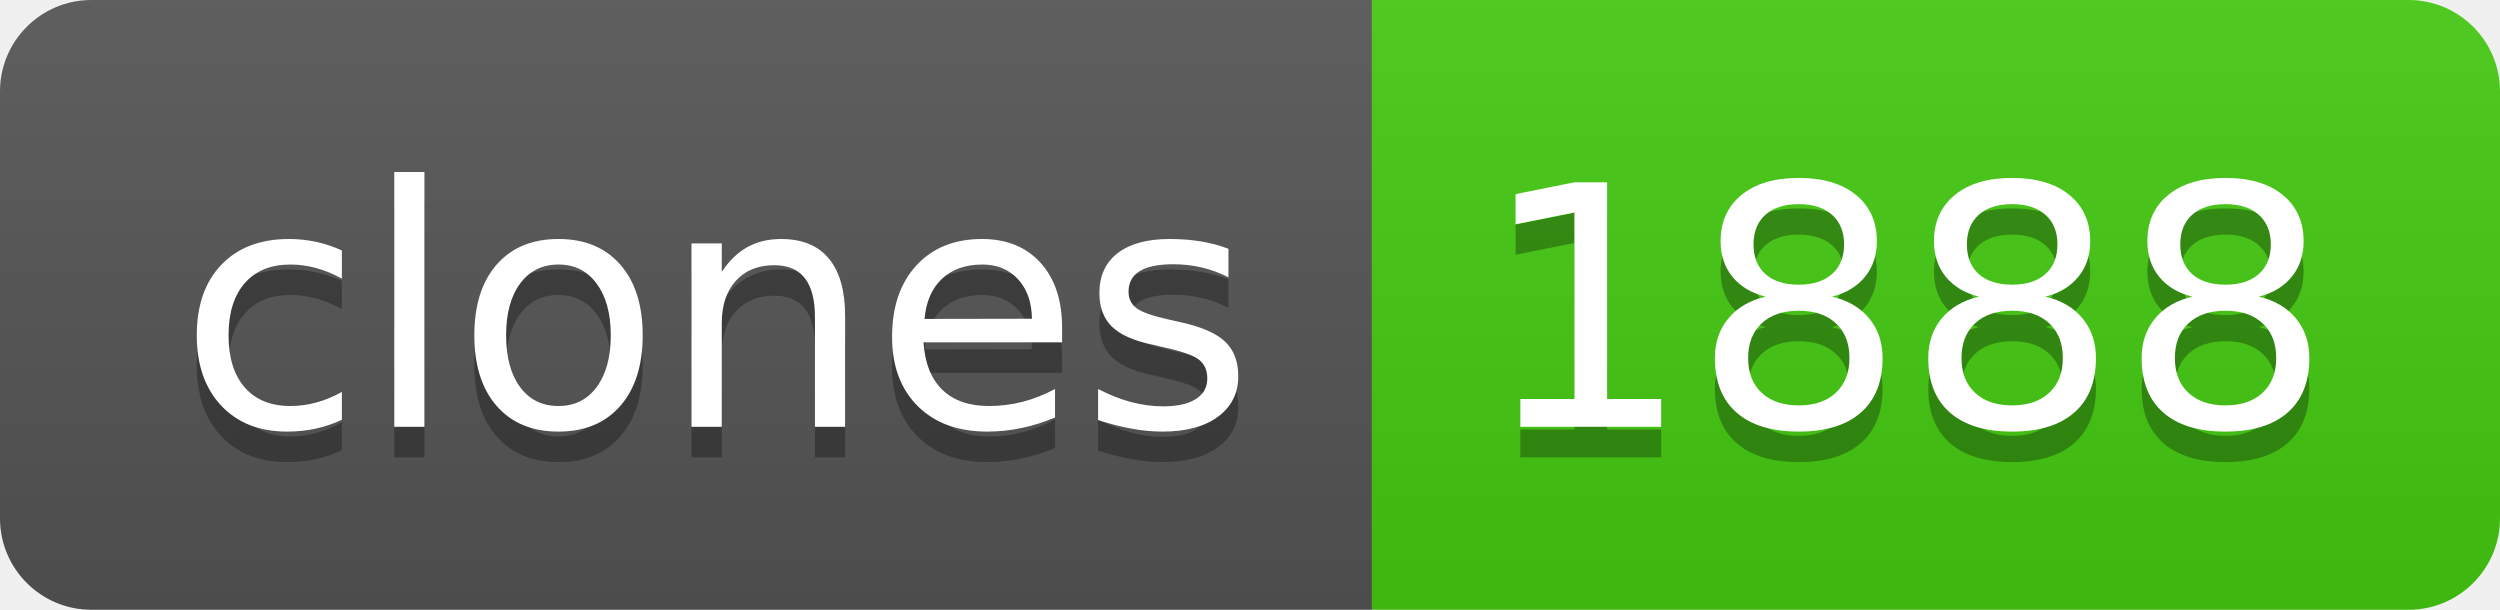
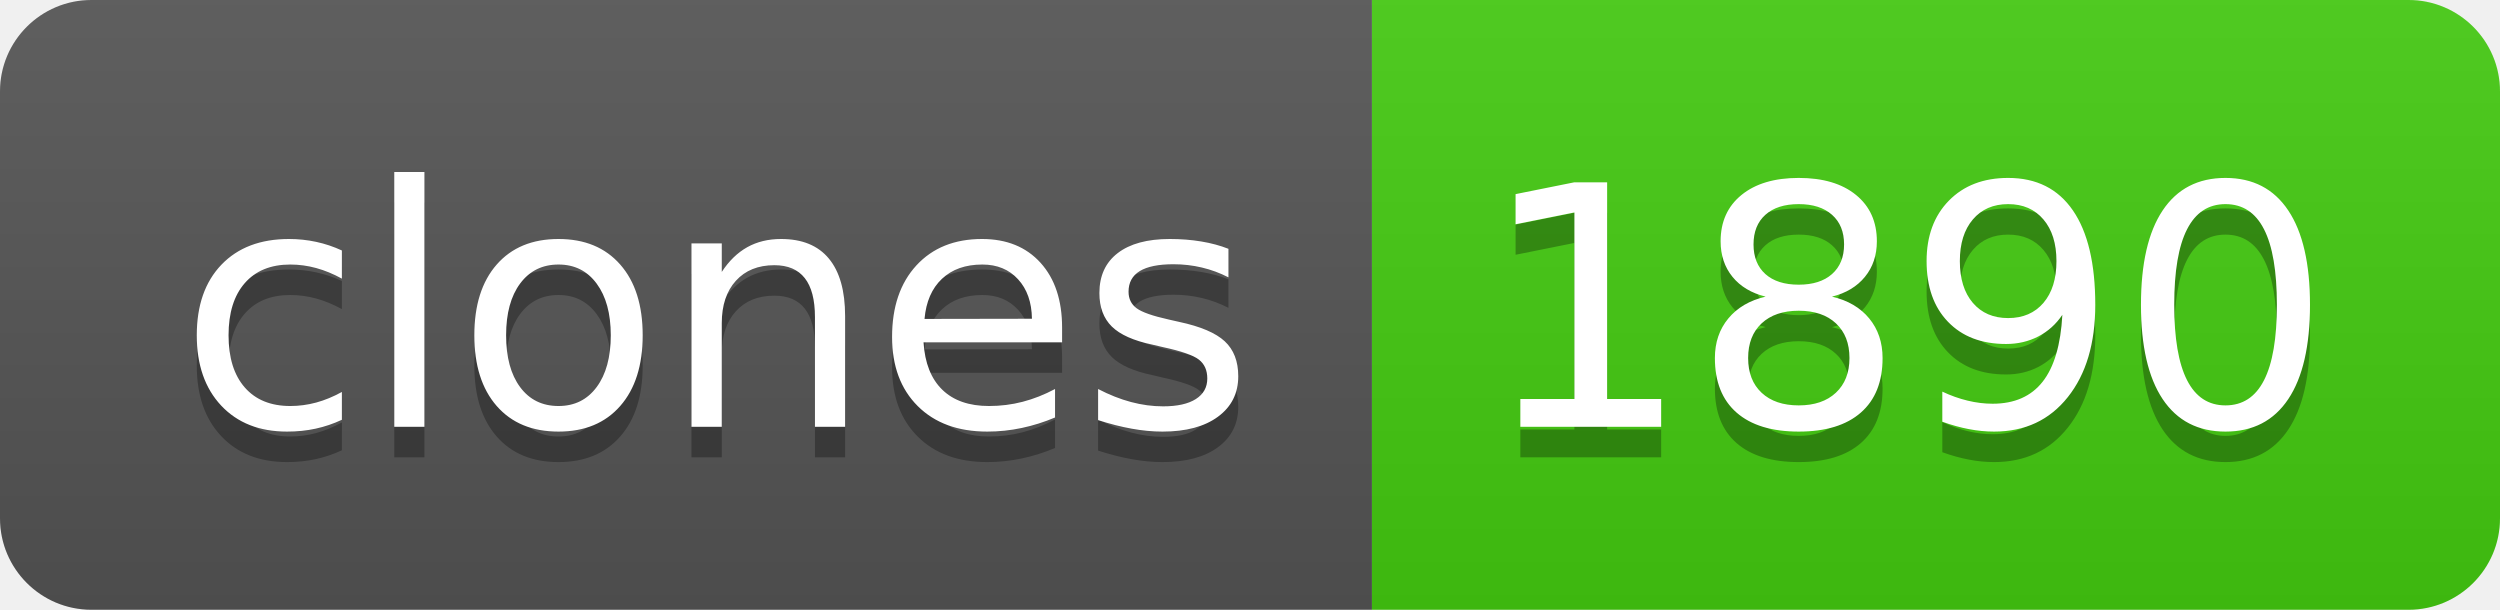
- <svg xmlns="http://www.w3.org/2000/svg" width="82" height="20" role="img" aria-label="clones: 1888">
+ <svg xmlns="http://www.w3.org/2000/svg" width="82" height="20" role="img" aria-label="clones: 1890">
  <linearGradient id="s" x2="0" y2="100%">
    <stop offset="0" stop-color="#bbb" stop-opacity=".1" />
    <stop offset="1" stop-opacity=".1" />
  </linearGradient>
  <clipPath id="r">
    <rect width="82" height="20" rx="3" fill="#fff" />
  </clipPath>
  <g clip-path="url(#r)">
    <rect width="45" height="20" fill="#555" />
    <rect x="45" width="37" height="20" fill="#4c1" />
    <rect width="82" height="20" fill="url(#s)" />
  </g>
  <g fill="#fff" text-anchor="middle" font-family="Verdana,Geneva,DejaVu Sans,sans-serif" text-rendering="geometricPrecision" font-size="110">
    <text aria-hidden="true" x="235" y="150" fill="#010101" fill-opacity=".3" transform="scale(.1)" textLength="350">clones</text>
    <text x="235" y="140" transform="scale(.1)" fill="#fff" textLength="350">clones</text>
-     <text aria-hidden="true" x="625" y="150" fill="#010101" fill-opacity=".3" transform="scale(.1)" textLength="270">1888</text>
-     <text x="625" y="140" transform="scale(.1)" fill="#fff" textLength="270">1888</text>
+     <text aria-hidden="true" x="625" y="150" fill="#010101" fill-opacity=".3" transform="scale(.1)" textLength="270">1890</text>
+     <text x="625" y="140" transform="scale(.1)" fill="#fff" textLength="270">1890</text>
  </g>
</svg>
